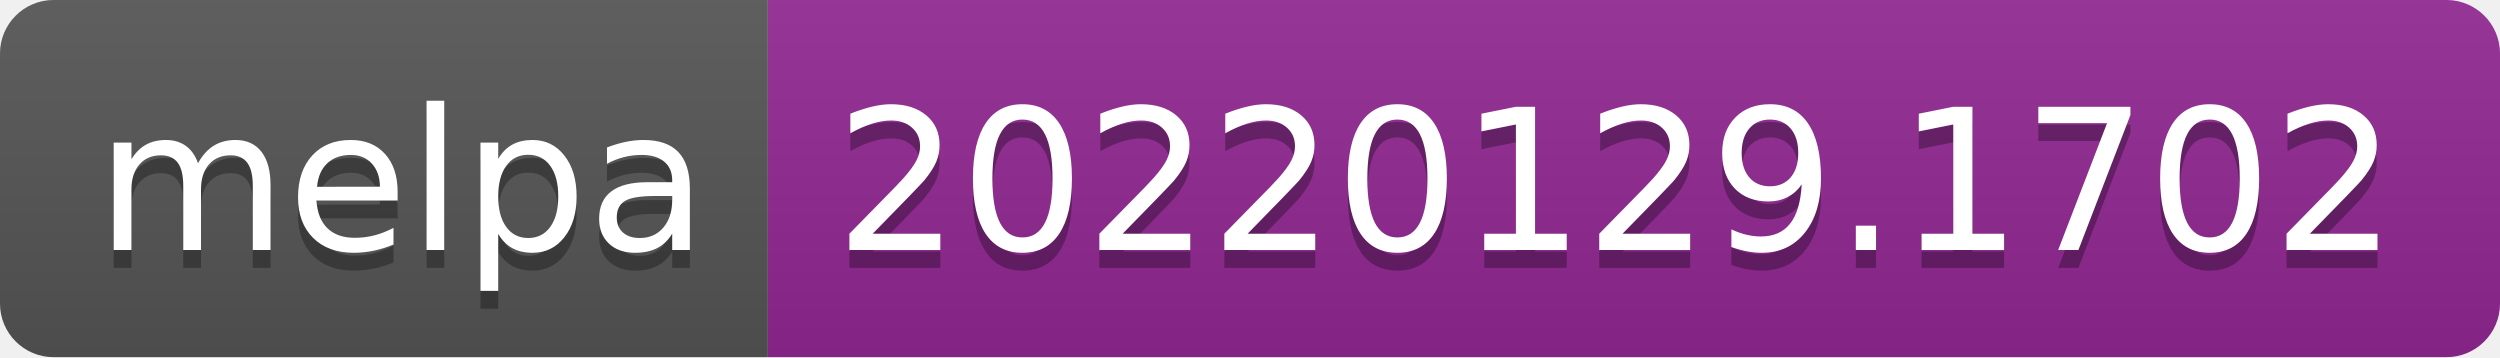
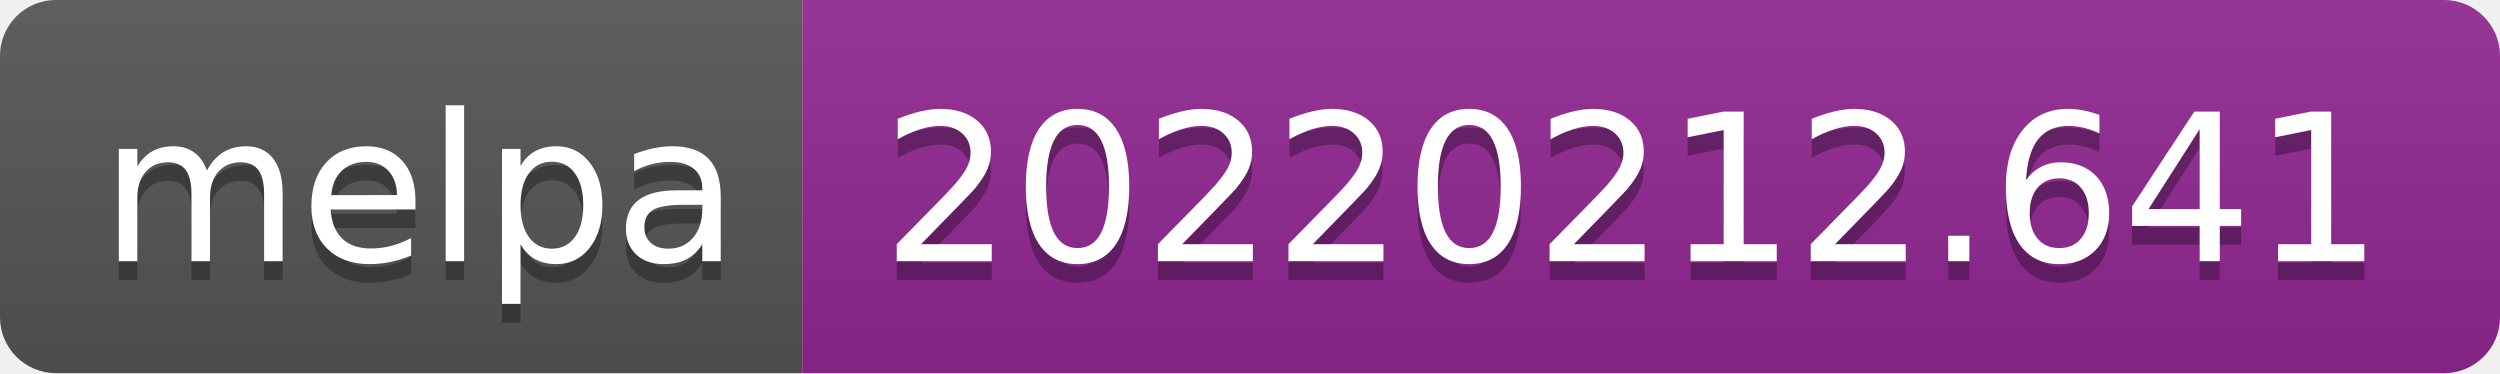
- <svg xmlns="http://www.w3.org/2000/svg" width="140" height="20" role="img" aria-label="melpa: 20220129.1702">
+ <svg xmlns="http://www.w3.org/2000/svg" width="134" height="20" role="img" aria-label="melpa: 20220212.641">
  <linearGradient id="s" x2="0" y2="100%">
    <stop offset="0" stop-color="#bbb" stop-opacity=".1" />
    <stop offset="1" stop-opacity=".1" />
  </linearGradient>
  <clipPath id="r">
-     <rect width="140" height="20" rx="3" fill="#fff" />
+     <rect width="134" height="20" rx="3" fill="#fff" />
  </clipPath>
  <g clip-path="url(#r)">
    <rect width="43" height="20" fill="#555" />
-     <rect x="43" width="97" height="20" fill="#922793" />
-     <rect width="140" height="20" fill="url(#s)" />
+     <rect x="43" width="91" height="20" fill="#922793" />
+     <rect width="134" height="20" fill="url(#s)" />
  </g>
  <g fill="#fff" text-anchor="middle" font-family="Verdana,Geneva,DejaVu Sans,sans-serif" text-rendering="geometricPrecision" font-size="110">
    <text aria-hidden="true" x="225" y="150" fill="#010101" fill-opacity=".3" transform="scale(.1)" textLength="330">melpa</text>
    <text x="225" y="140" transform="scale(.1)" fill="#fff" textLength="330">melpa</text>
-     <text aria-hidden="true" x="905" y="150" fill="#010101" fill-opacity=".3" transform="scale(.1)" textLength="870">20220129.1702</text>
-     <text x="905" y="140" transform="scale(.1)" fill="#fff" textLength="870">20220129.1702</text>
+     <text aria-hidden="true" x="875" y="150" fill="#010101" fill-opacity=".3" transform="scale(.1)" textLength="810">20220212.641</text>
+     <text x="875" y="140" transform="scale(.1)" fill="#fff" textLength="810">20220212.641</text>
  </g>
</svg>
